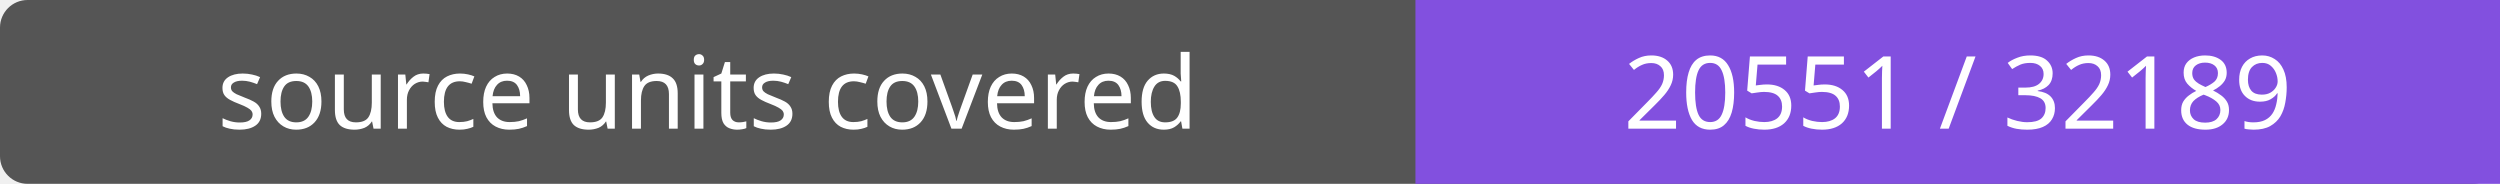
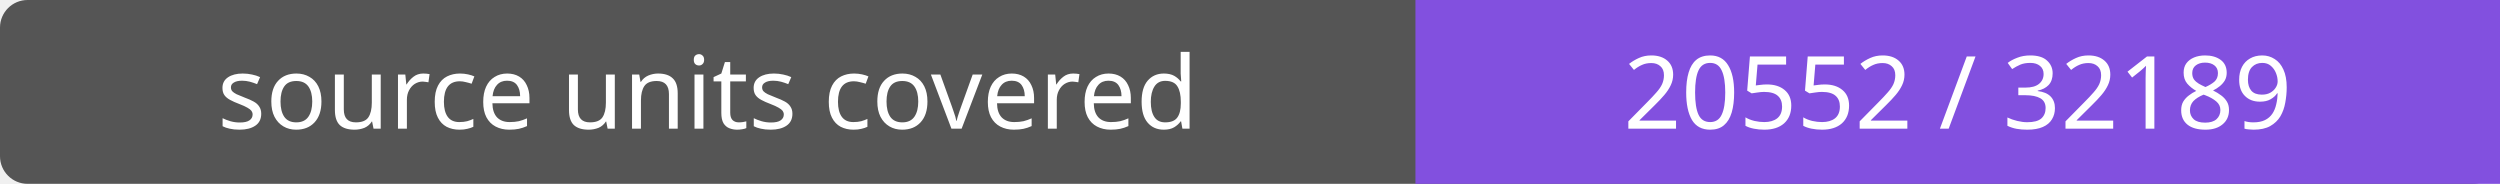
- <svg xmlns="http://www.w3.org/2000/svg" width="272" height="20" role="img" aria-label="source units covered: 20551 / 32189">
+ <svg xmlns="http://www.w3.org/2000/svg" width="272" height="20" role="img" aria-label="source units covered: 20552 / 32189">
  <rect width="272" height="20" rx="3" fill="#555" />
  <path fill="#8250df" d="M154 0h118v20H154z" />
  <g fill="#fff" text-anchor="middle" font-family="Verdana,sans-serif" font-size="11">
    <text x="77.0" y="14">source units covered</text>
-     <text x="213.0" y="14">20551 / 32189</text>
+     <text x="213.0" y="14">20552 / 32189</text>
  </g>
</svg>
